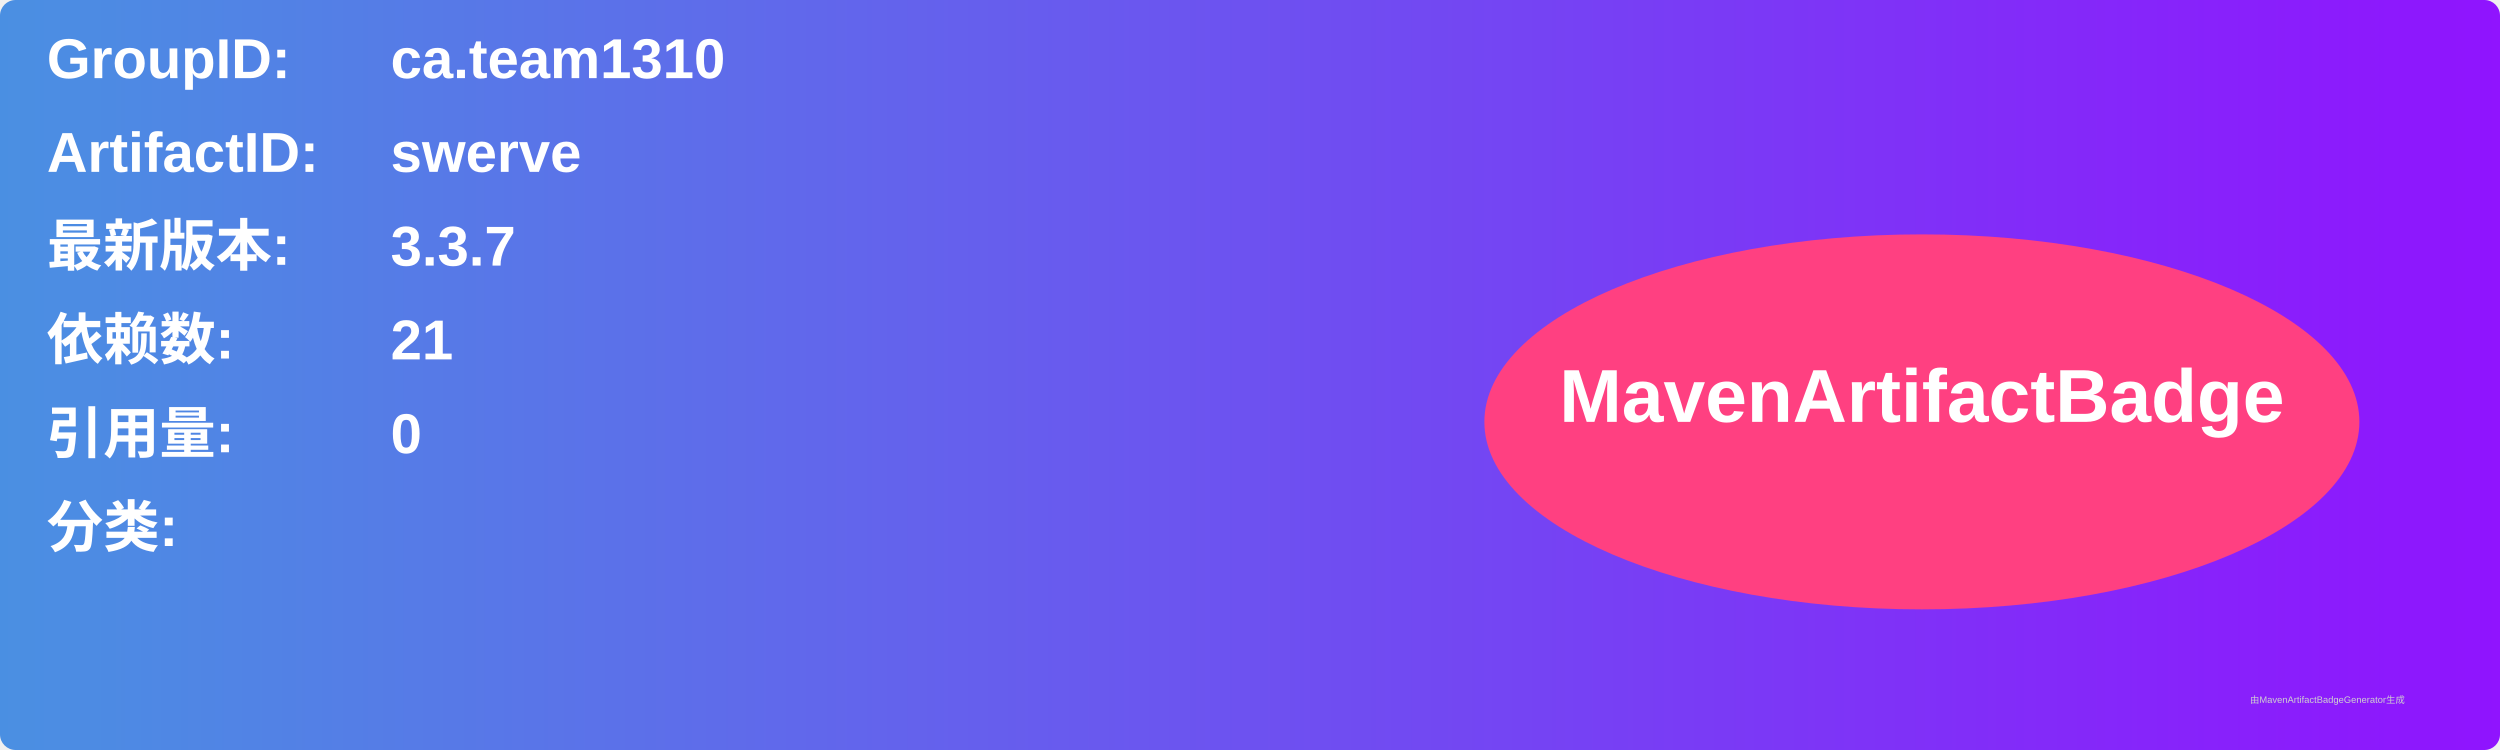
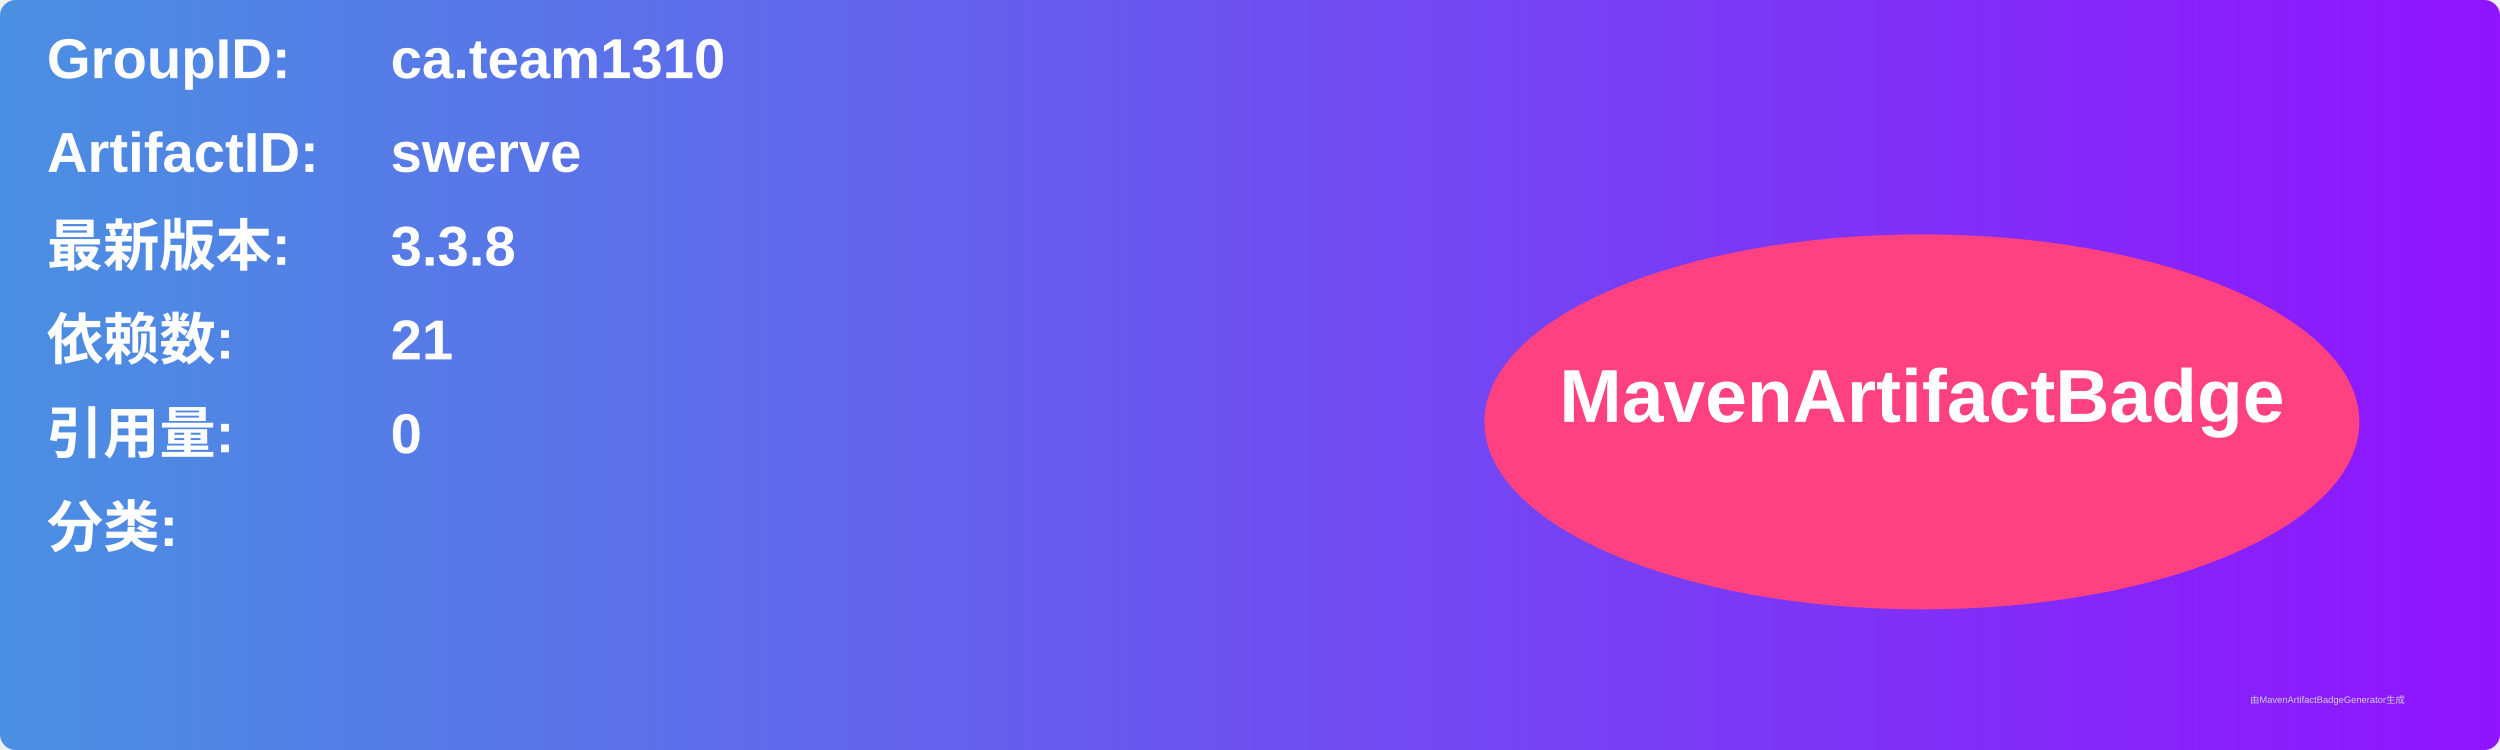
<svg xmlns="http://www.w3.org/2000/svg" width="800" height="240" viewBox="0 0 800 240">
  <linearGradient id="grad" x1="0%" y1="0%" x2="100%" y2="0%">
    <stop offset="0%" stop-color="#4a90e2" />
    <stop offset="100%" stop-color="#9013fe" />
  </linearGradient>
  <rect width="100%" height="100%" rx="5" ry="5" fill="url(#grad)" />
  <g transform="translate(15, 15)">
    <text x="0" y="10" font-family="Arial" font-size="18" fill="white" font-weight="bold" width="260">GroupID:</text>
    <text x="110" y="10" font-family="Arial" font-size="18" fill="white" font-weight="bold" width="460">ca.team1310</text>
    <text x="0" y="40" font-family="Arial" font-size="18" fill="white" font-weight="bold" width="260">ArtifactID:</text>
    <text x="110" y="40" font-family="Arial" font-size="18" fill="white" font-weight="bold" width="460">swerve</text>
    <text x="0" y="70" font-family="Arial" font-size="18" fill="white" font-weight="bold">最新版本:</text>
    <text x="110" y="70" font-family="Arial" font-size="18" fill="white" font-weight="bold">
-       <tspan font-weight="bold">3.3.7</tspan>
+       <tspan font-weight="bold">3.3.8</tspan>
    </text>
    <text x="0" y="100" font-family="Arial" font-size="18" fill="white" font-weight="bold">依赖数: </text>
    <text x="110" y="100" font-family="Arial" font-size="18" fill="white">
      <tspan font-weight="bold">21</tspan>
    </text>
    <text x="0" y="130" font-family="Arial" font-size="18" fill="white" font-weight="bold">引用量: </text>
    <text x="110" y="130" font-family="Arial" font-size="18" fill="white">
      <tspan font-weight="bold">0</tspan>
    </text>
    <text x="0" y="160" font-family="Arial" font-size="18" fill="white" font-weight="bold">分类:</text>
    <text x="10" y="190" font-family="Arial" font-size="10" fill="white">
      <tspan font-weight="bold" />
    </text>
    <ellipse cx="600" cy="120" rx="140" ry="60" fill="#ff4081" />
    <text x="600" y="120" text-anchor="middle" font-family="Arial" font-size="24" fill="white" font-weight="bold">MavenArtifactBadge</text>
  </g>
  <text x="720" y="225" font-family="Arial" font-size="3" fill="#d0d0d0">由MavenArtifactBadgeGenerator生成</text>
</svg>
